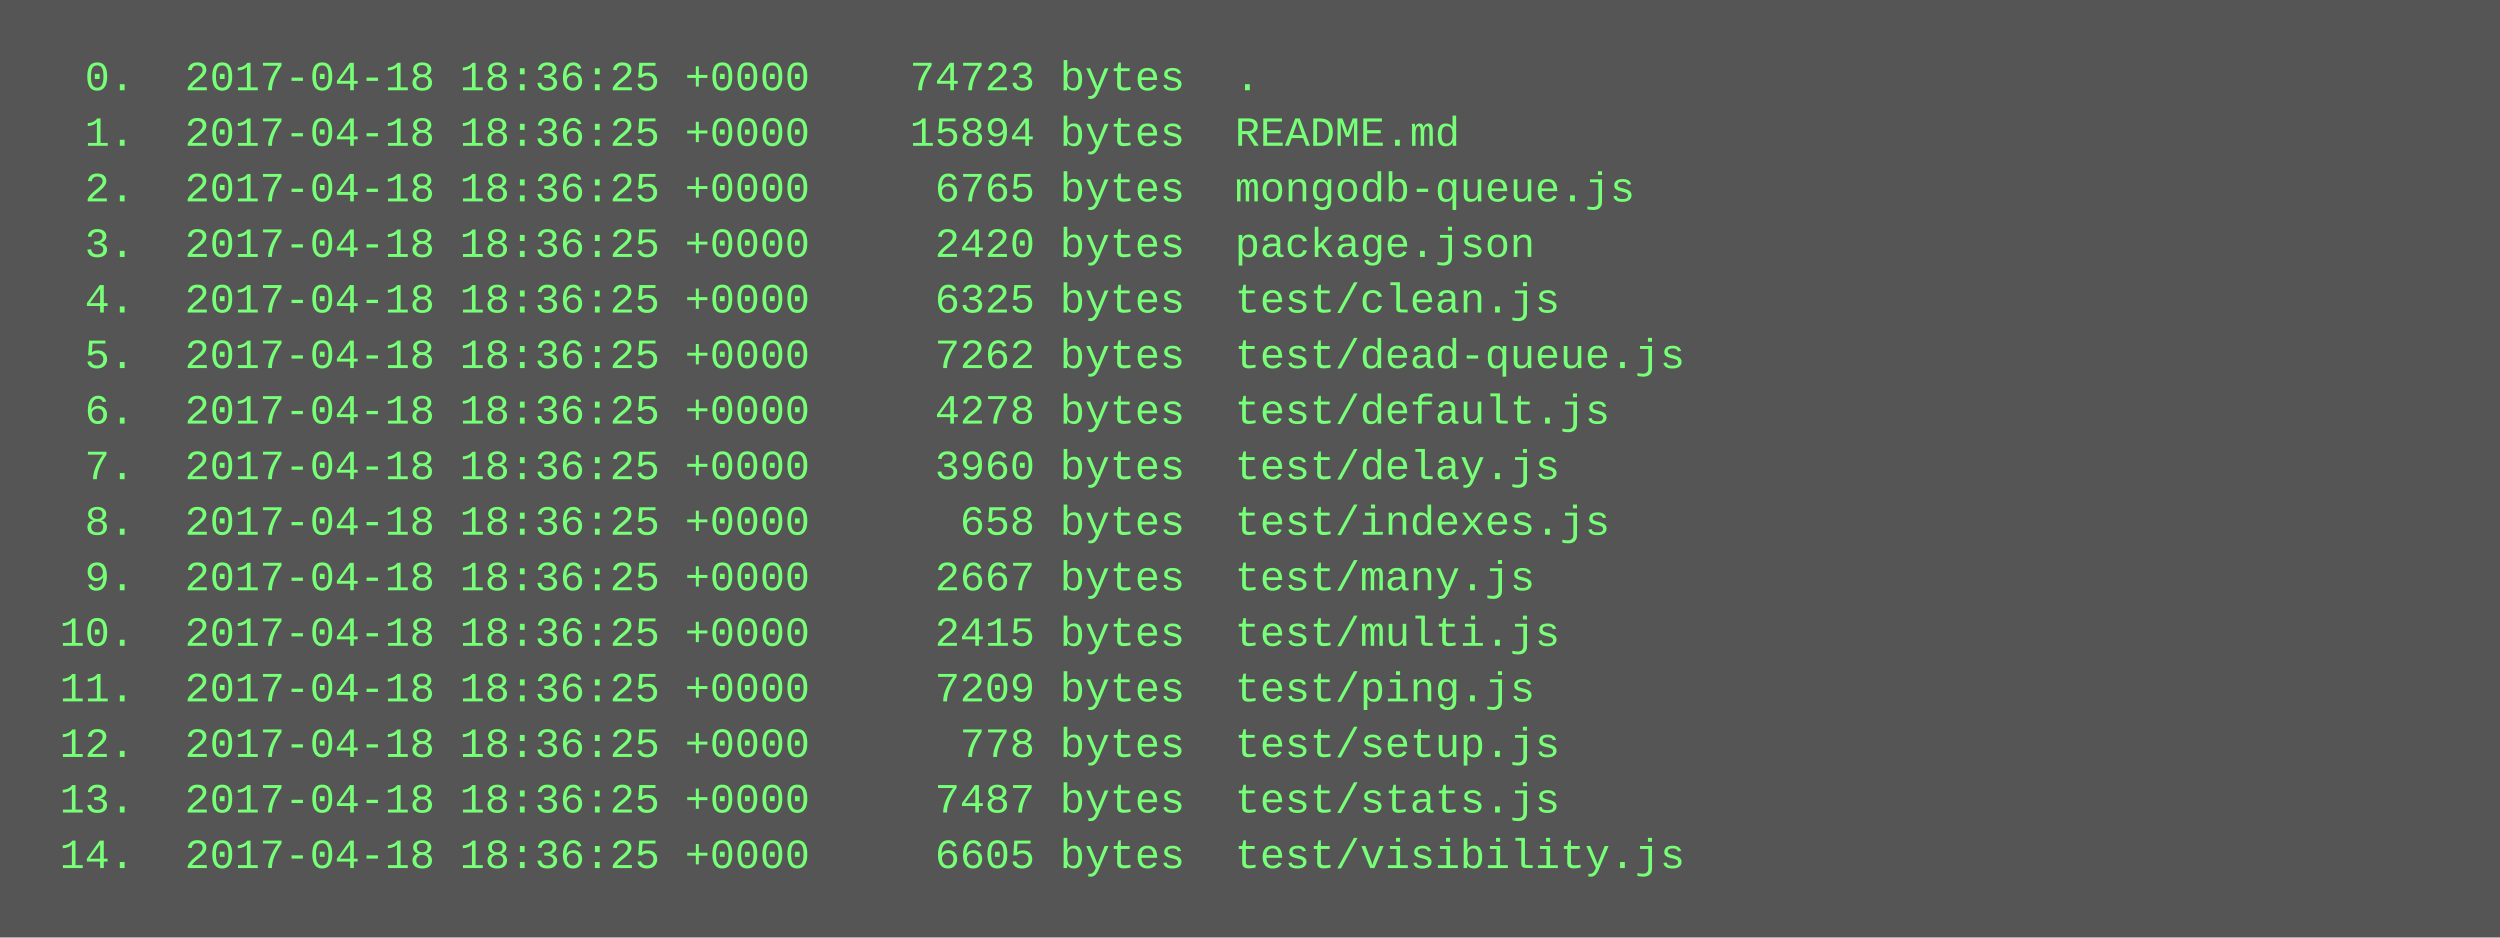
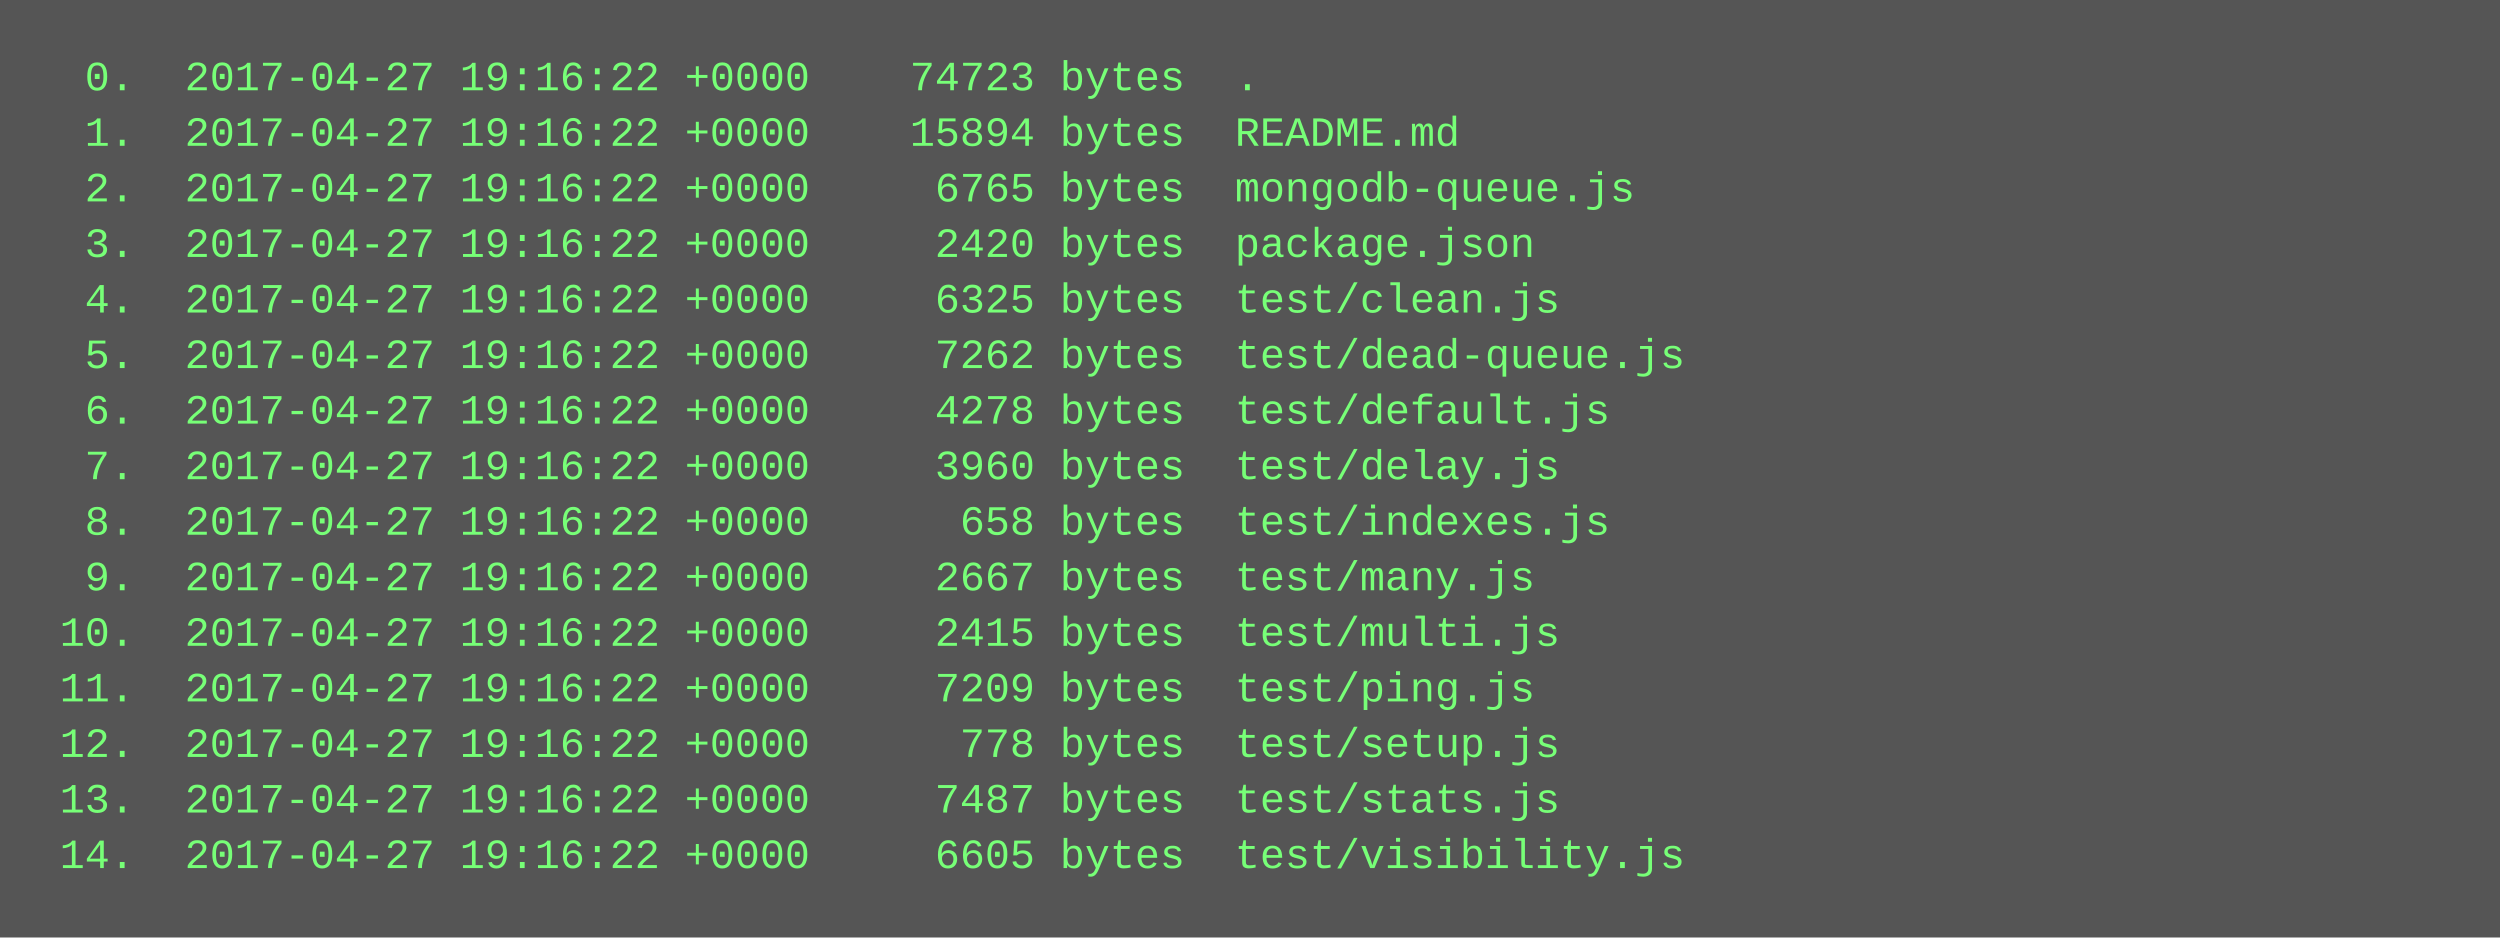
<svg xmlns="http://www.w3.org/2000/svg" height="270" width="720">
  <rect height="270" fill="#555" width="720" />
  <text fill="#7f7" font-family="Courier New" font-size="12" xml:space="preserve">
-     <tspan x="10" y="26">  0.  2017-04-18 18:36:25 +0000    74723 bytes  .</tspan>
-     <tspan x="10" y="42">  1.  2017-04-18 18:36:25 +0000    15894 bytes  README.md</tspan>
-     <tspan x="10" y="58">  2.  2017-04-18 18:36:25 +0000     6765 bytes  mongodb-queue.js</tspan>
-     <tspan x="10" y="74">  3.  2017-04-18 18:36:25 +0000     2420 bytes  package.json</tspan>
-     <tspan x="10" y="90">  4.  2017-04-18 18:36:25 +0000     6325 bytes  test/clean.js</tspan>
-     <tspan x="10" y="106">  5.  2017-04-18 18:36:25 +0000     7262 bytes  test/dead-queue.js</tspan>
-     <tspan x="10" y="122">  6.  2017-04-18 18:36:25 +0000     4278 bytes  test/default.js</tspan>
-     <tspan x="10" y="138">  7.  2017-04-18 18:36:25 +0000     3960 bytes  test/delay.js</tspan>
-     <tspan x="10" y="154">  8.  2017-04-18 18:36:25 +0000      658 bytes  test/indexes.js</tspan>
-     <tspan x="10" y="170">  9.  2017-04-18 18:36:25 +0000     2667 bytes  test/many.js</tspan>
-     <tspan x="10" y="186"> 10.  2017-04-18 18:36:25 +0000     2415 bytes  test/multi.js</tspan>
-     <tspan x="10" y="202"> 11.  2017-04-18 18:36:25 +0000     7209 bytes  test/ping.js</tspan>
-     <tspan x="10" y="218"> 12.  2017-04-18 18:36:25 +0000      778 bytes  test/setup.js</tspan>
-     <tspan x="10" y="234"> 13.  2017-04-18 18:36:25 +0000     7487 bytes  test/stats.js</tspan>
-     <tspan x="10" y="250"> 14.  2017-04-18 18:36:25 +0000     6605 bytes  test/visibility.js</tspan>
+     <tspan x="10" y="26">  0.  2017-04-27 19:16:22 +0000    74723 bytes  .</tspan>
+     <tspan x="10" y="42">  1.  2017-04-27 19:16:22 +0000    15894 bytes  README.md</tspan>
+     <tspan x="10" y="58">  2.  2017-04-27 19:16:22 +0000     6765 bytes  mongodb-queue.js</tspan>
+     <tspan x="10" y="74">  3.  2017-04-27 19:16:22 +0000     2420 bytes  package.json</tspan>
+     <tspan x="10" y="90">  4.  2017-04-27 19:16:22 +0000     6325 bytes  test/clean.js</tspan>
+     <tspan x="10" y="106">  5.  2017-04-27 19:16:22 +0000     7262 bytes  test/dead-queue.js</tspan>
+     <tspan x="10" y="122">  6.  2017-04-27 19:16:22 +0000     4278 bytes  test/default.js</tspan>
+     <tspan x="10" y="138">  7.  2017-04-27 19:16:22 +0000     3960 bytes  test/delay.js</tspan>
+     <tspan x="10" y="154">  8.  2017-04-27 19:16:22 +0000      658 bytes  test/indexes.js</tspan>
+     <tspan x="10" y="170">  9.  2017-04-27 19:16:22 +0000     2667 bytes  test/many.js</tspan>
+     <tspan x="10" y="186"> 10.  2017-04-27 19:16:22 +0000     2415 bytes  test/multi.js</tspan>
+     <tspan x="10" y="202"> 11.  2017-04-27 19:16:22 +0000     7209 bytes  test/ping.js</tspan>
+     <tspan x="10" y="218"> 12.  2017-04-27 19:16:22 +0000      778 bytes  test/setup.js</tspan>
+     <tspan x="10" y="234"> 13.  2017-04-27 19:16:22 +0000     7487 bytes  test/stats.js</tspan>
+     <tspan x="10" y="250"> 14.  2017-04-27 19:16:22 +0000     6605 bytes  test/visibility.js</tspan>
  </text>
</svg>
